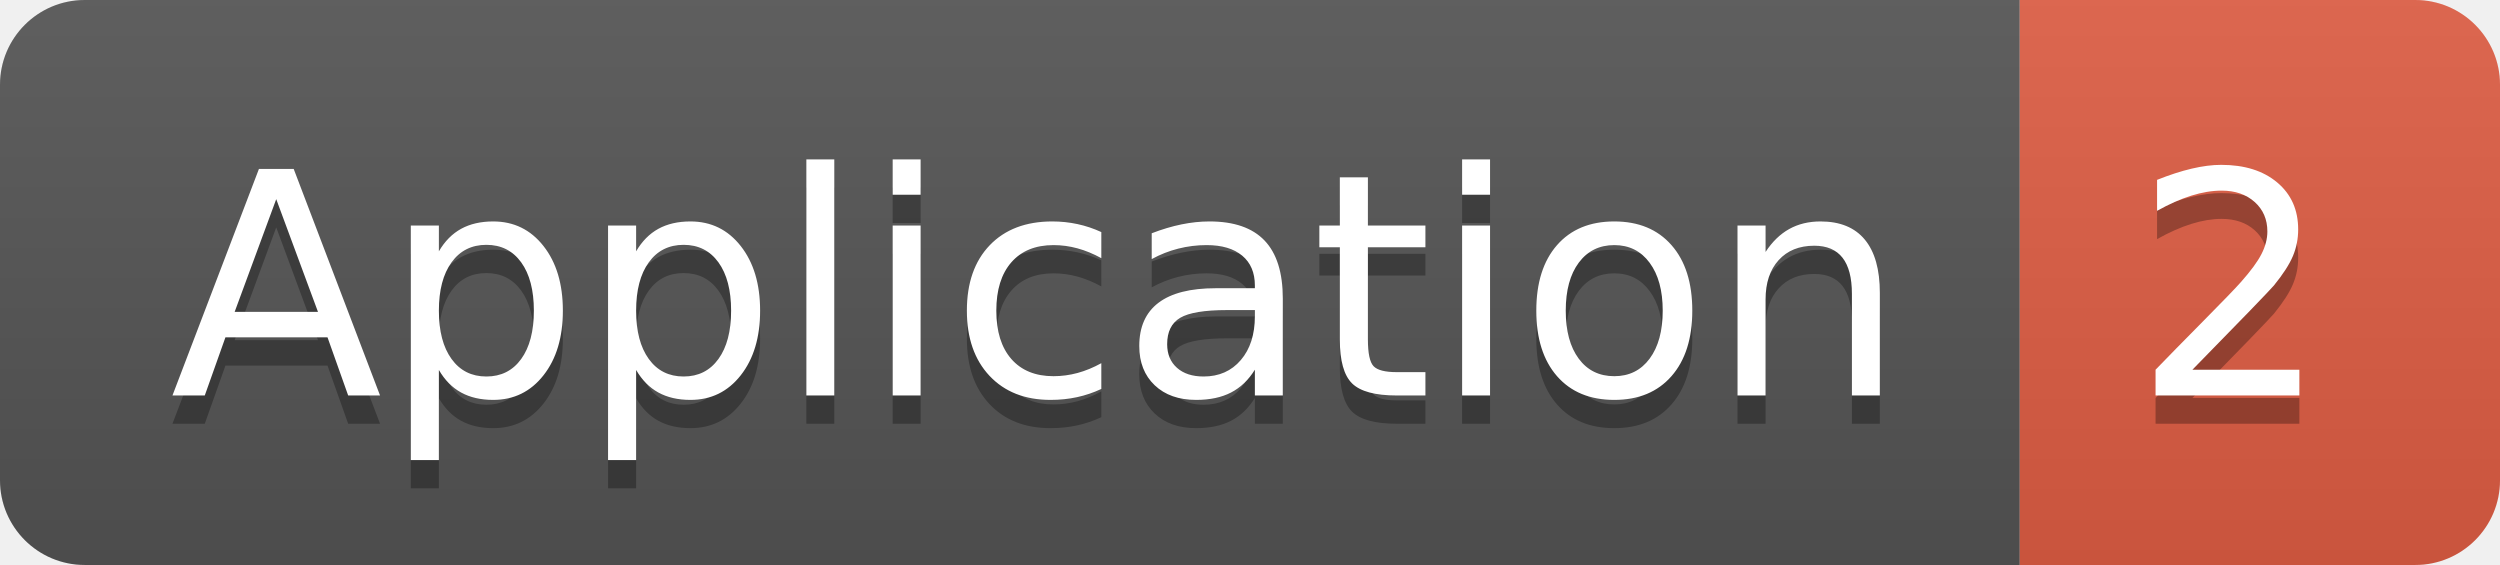
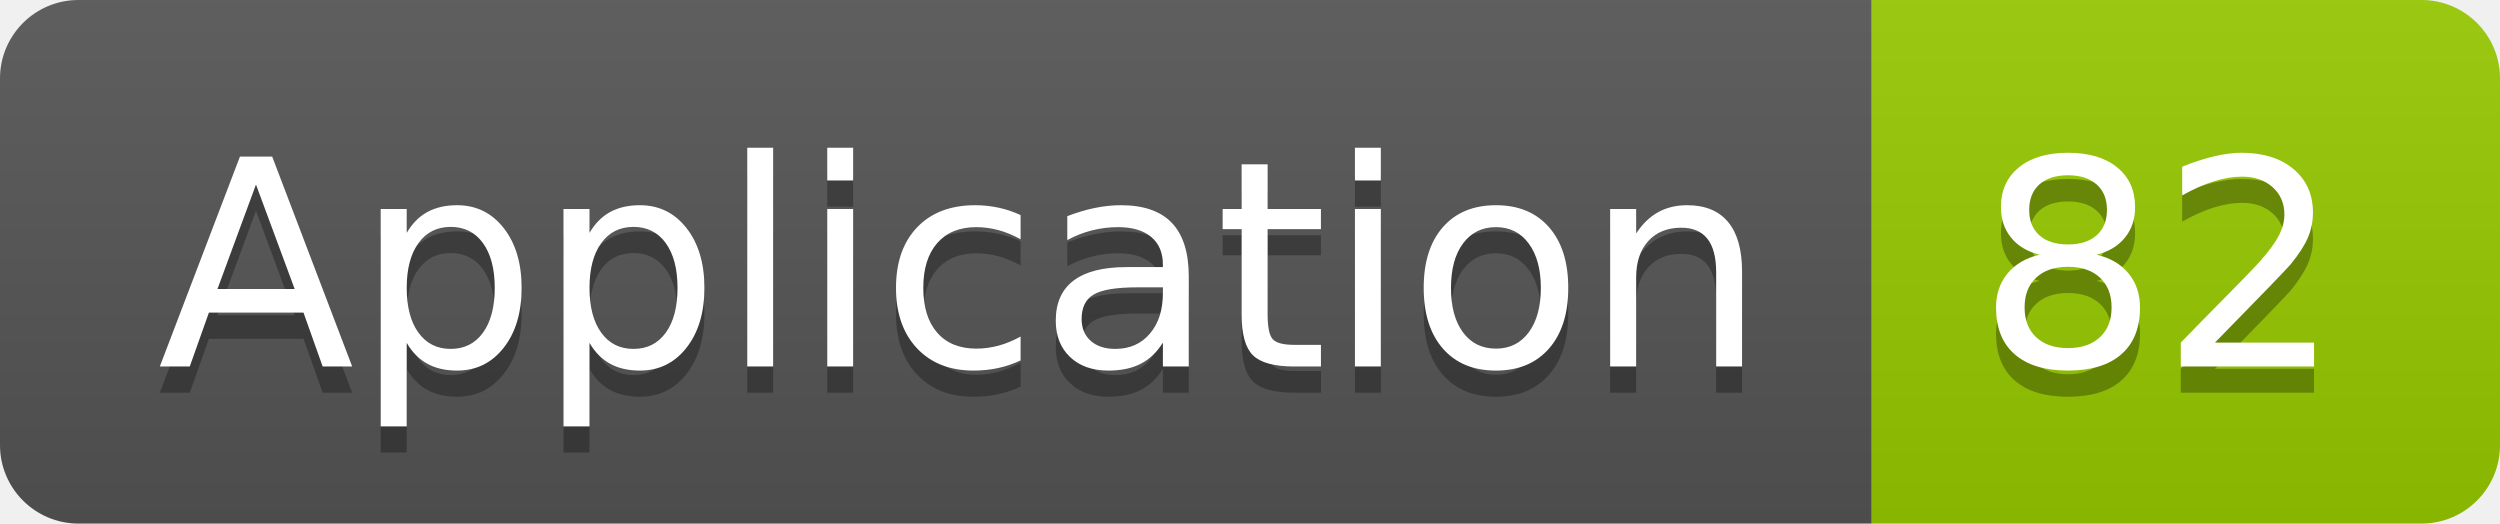
- <svg xmlns="http://www.w3.org/2000/svg" width="88.5" height="20">
+ <svg xmlns="http://www.w3.org/2000/svg" width="95.5" height="20">
  <linearGradient id="smooth" x2="0" y2="100%">
    <stop offset="0" stop-color="#bbb" stop-opacity=".1" />
    <stop offset="1" stop-opacity=".1" />
  </linearGradient>
  <clipPath id="round">
-     <rect width="88.5" height="20" rx="3" fill="#fff" />
+     <rect width="95.5" height="20" rx="3" fill="#fff" />
  </clipPath>
  <g clip-path="url(#round)">
    <rect width="71.5" height="20" fill="#555" />
-     <rect x="71.5" width="17.0" height="20" fill="#e05d44" />
-     <rect width="88.5" height="20" fill="url(#smooth)" />
+     <rect x="71.5" width="24.0" height="20" fill="#97CA00" />
+     <rect width="95.5" height="20" fill="url(#smooth)" />
  </g>
  <g fill="#fff" text-anchor="middle" font-family="DejaVu Sans,Verdana,Geneva,sans-serif" font-size="110">
    <text x="367.5" y="150" fill="#010101" fill-opacity=".3" transform="scale(0.1)" textLength="615.0" lengthAdjust="spacing">Application</text>
    <text x="367.5" y="140" transform="scale(0.1)" textLength="615.0" lengthAdjust="spacing">Application</text>
-     <text x="790.0" y="150" fill="#010101" fill-opacity=".3" transform="scale(0.1)" textLength="70.0" lengthAdjust="spacing">2</text>
-     <text x="790.0" y="140" transform="scale(0.1)" textLength="70.0" lengthAdjust="spacing">2</text>
+     <text x="825.0" y="150" fill="#010101" fill-opacity=".3" transform="scale(0.1)" textLength="140.0" lengthAdjust="spacing">82</text>
+     <text x="825.0" y="140" transform="scale(0.1)" textLength="140.0" lengthAdjust="spacing">82</text>
  </g>
</svg>
